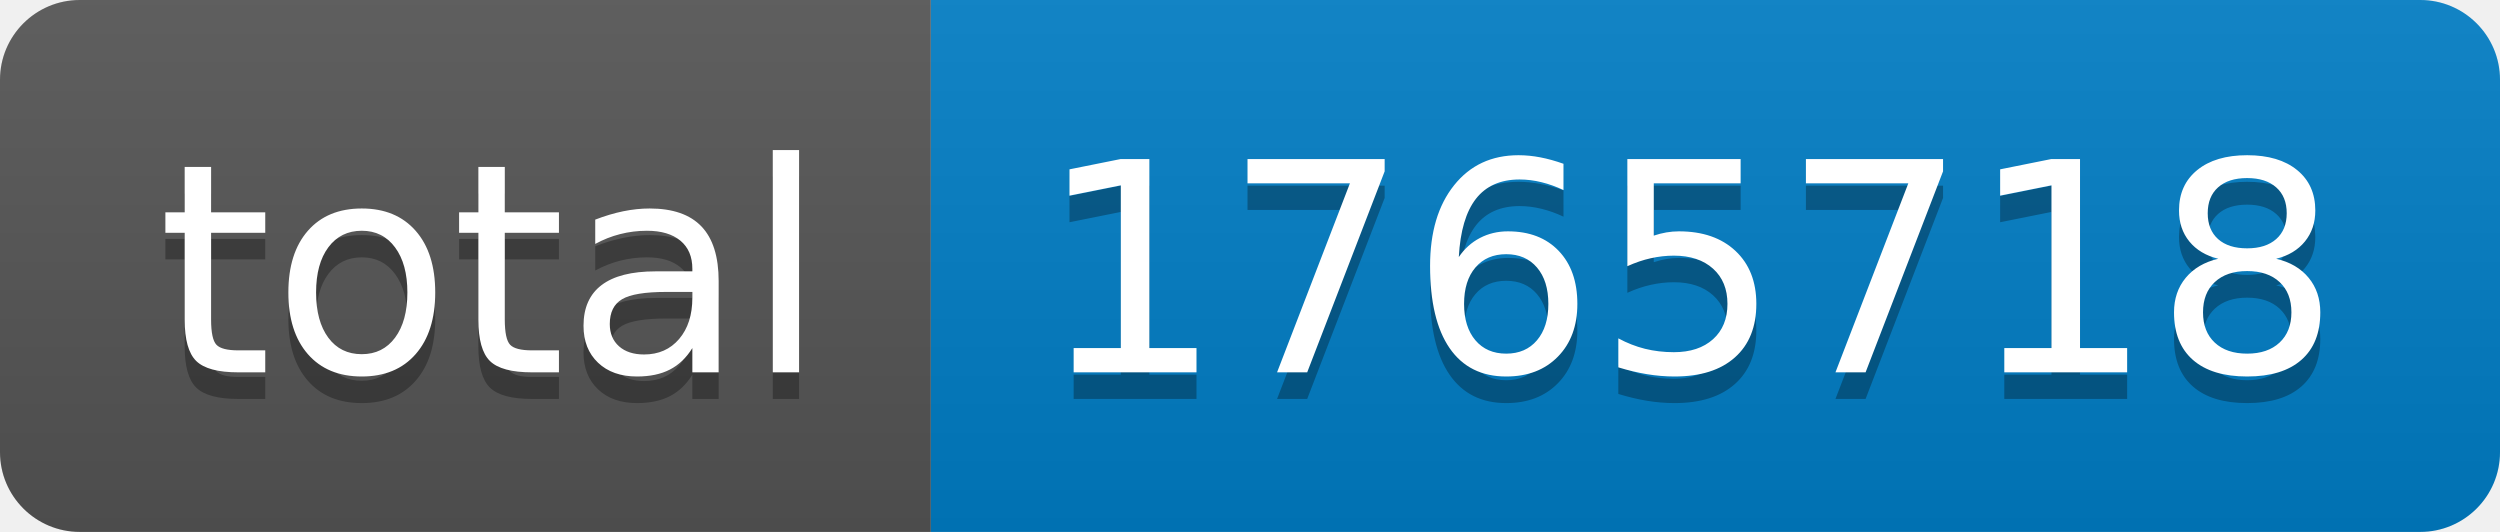
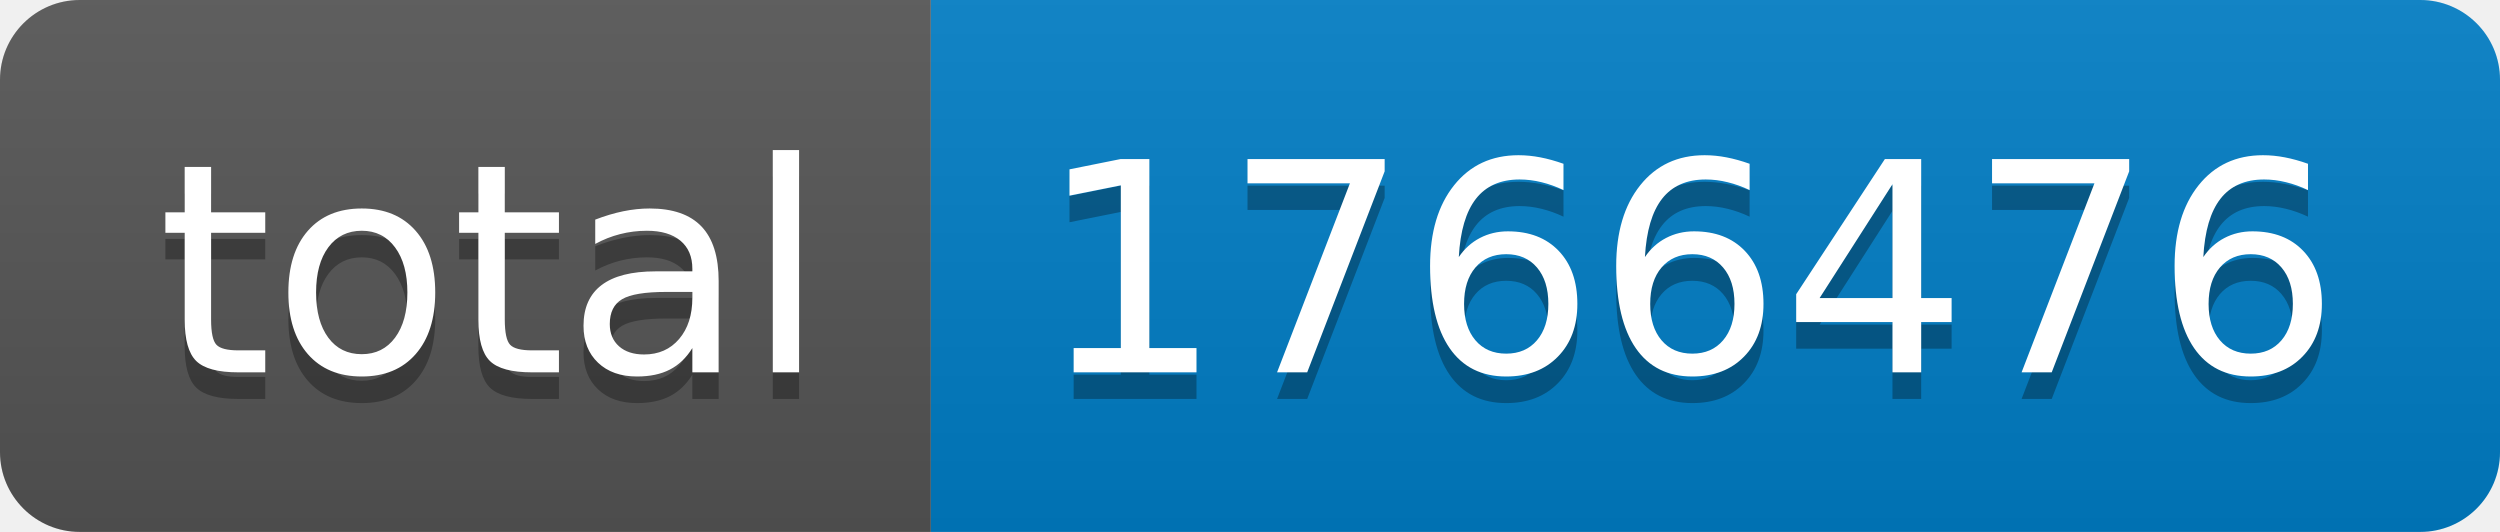
- <svg xmlns="http://www.w3.org/2000/svg" width="94" height="20" role="img" aria-label="total: 1765718">
+ <svg xmlns="http://www.w3.org/2000/svg" width="94" height="20" role="img" aria-label="total: 1766476">
  <linearGradient id="s" x2="0" y2="100%">
    <stop offset="0" stop-color="#bbb" stop-opacity=".1" />
    <stop offset="1" stop-opacity=".1" />
  </linearGradient>
  <clipPath id="r">
    <rect width="94" height="20" rx="3" fill="#fff" />
  </clipPath>
  <g clip-path="url(#r)">
    <rect width="35" height="20" fill="#555" />
    <rect x="35" width="59" height="20" fill="#007ec6" />
    <rect width="94" height="20" fill="url(#s)" />
  </g>
  <g fill="#fff" text-anchor="middle" font-family="Verdana,Geneva,DejaVu Sans,sans-serif" text-rendering="geometricPrecision" font-size="110">
    <text aria-hidden="true" x="185" y="150" fill="#010101" fill-opacity=".3" transform="scale(.1)" textLength="250">total</text>
    <text x="185" y="140" transform="scale(.1)" fill="#fff" textLength="250">total</text>
-     <text aria-hidden="true" x="635" y="150" fill="#010101" fill-opacity=".3" transform="scale(.1)" textLength="490">1765718</text>
-     <text x="635" y="140" transform="scale(.1)" fill="#fff" textLength="490">1765718</text>
+     <text aria-hidden="true" x="635" y="150" fill="#010101" fill-opacity=".3" transform="scale(.1)" textLength="490">1766476</text>
+     <text x="635" y="140" transform="scale(.1)" fill="#fff" textLength="490">1766476</text>
  </g>
</svg>
